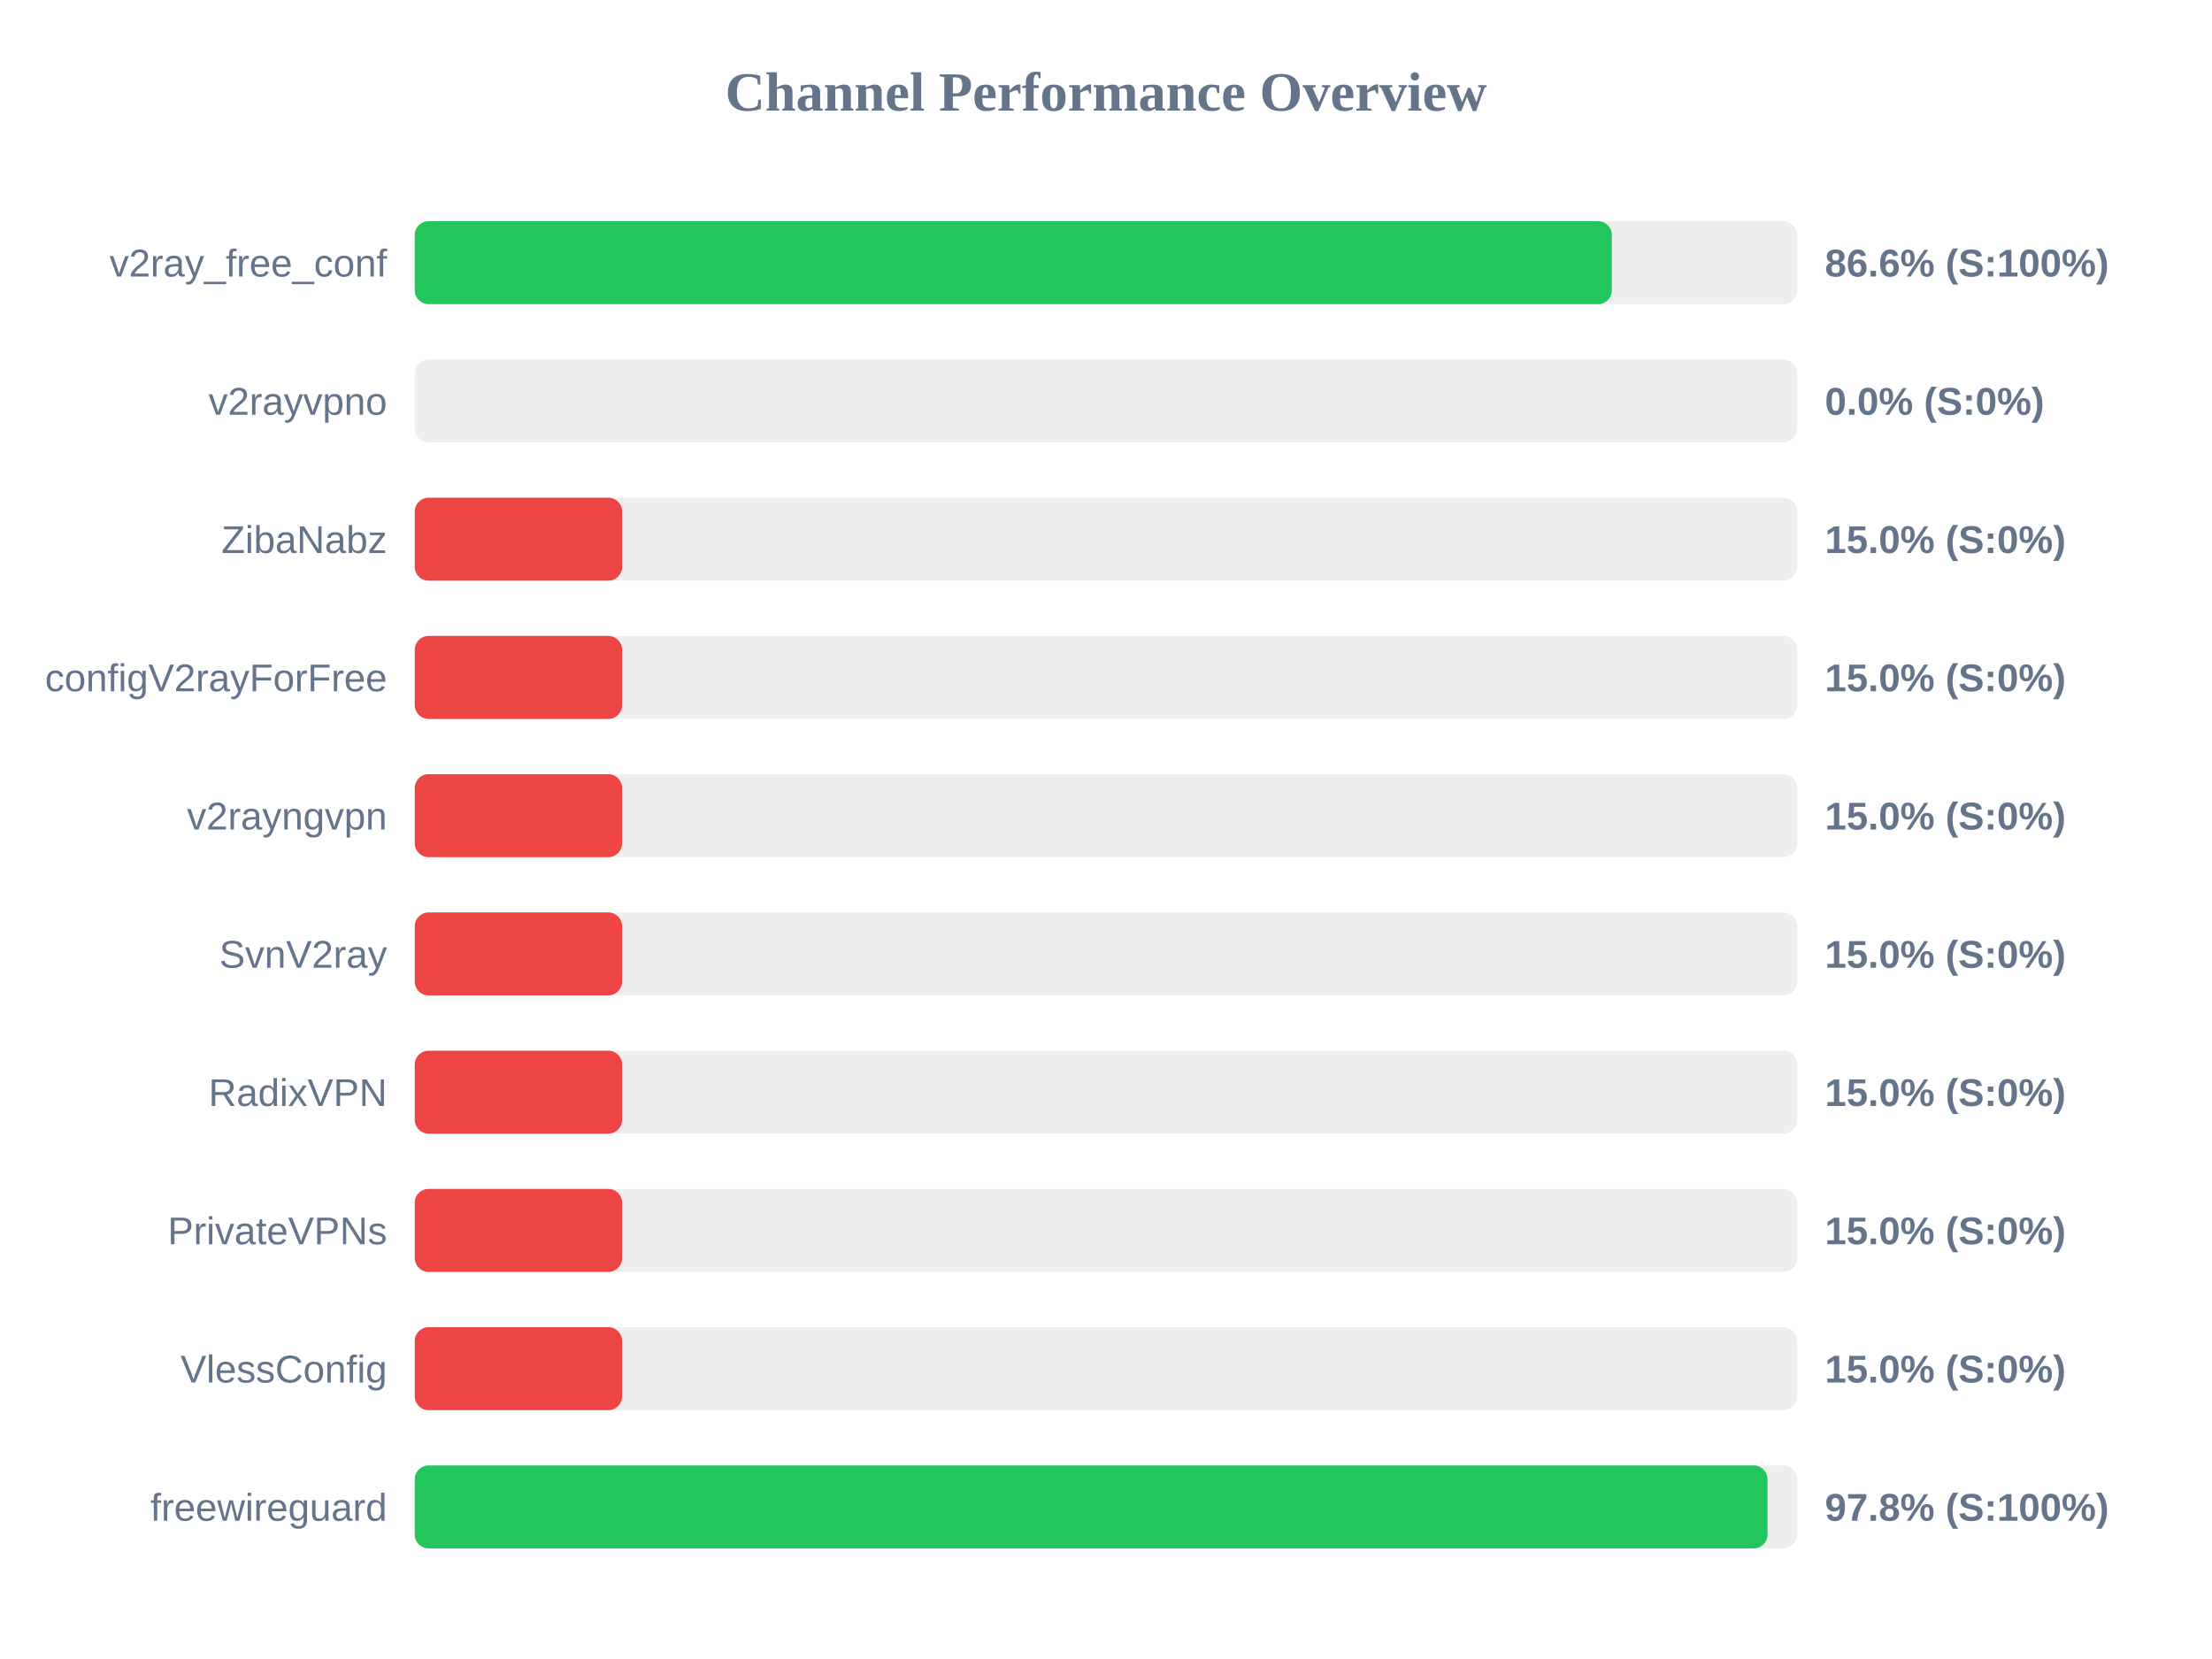
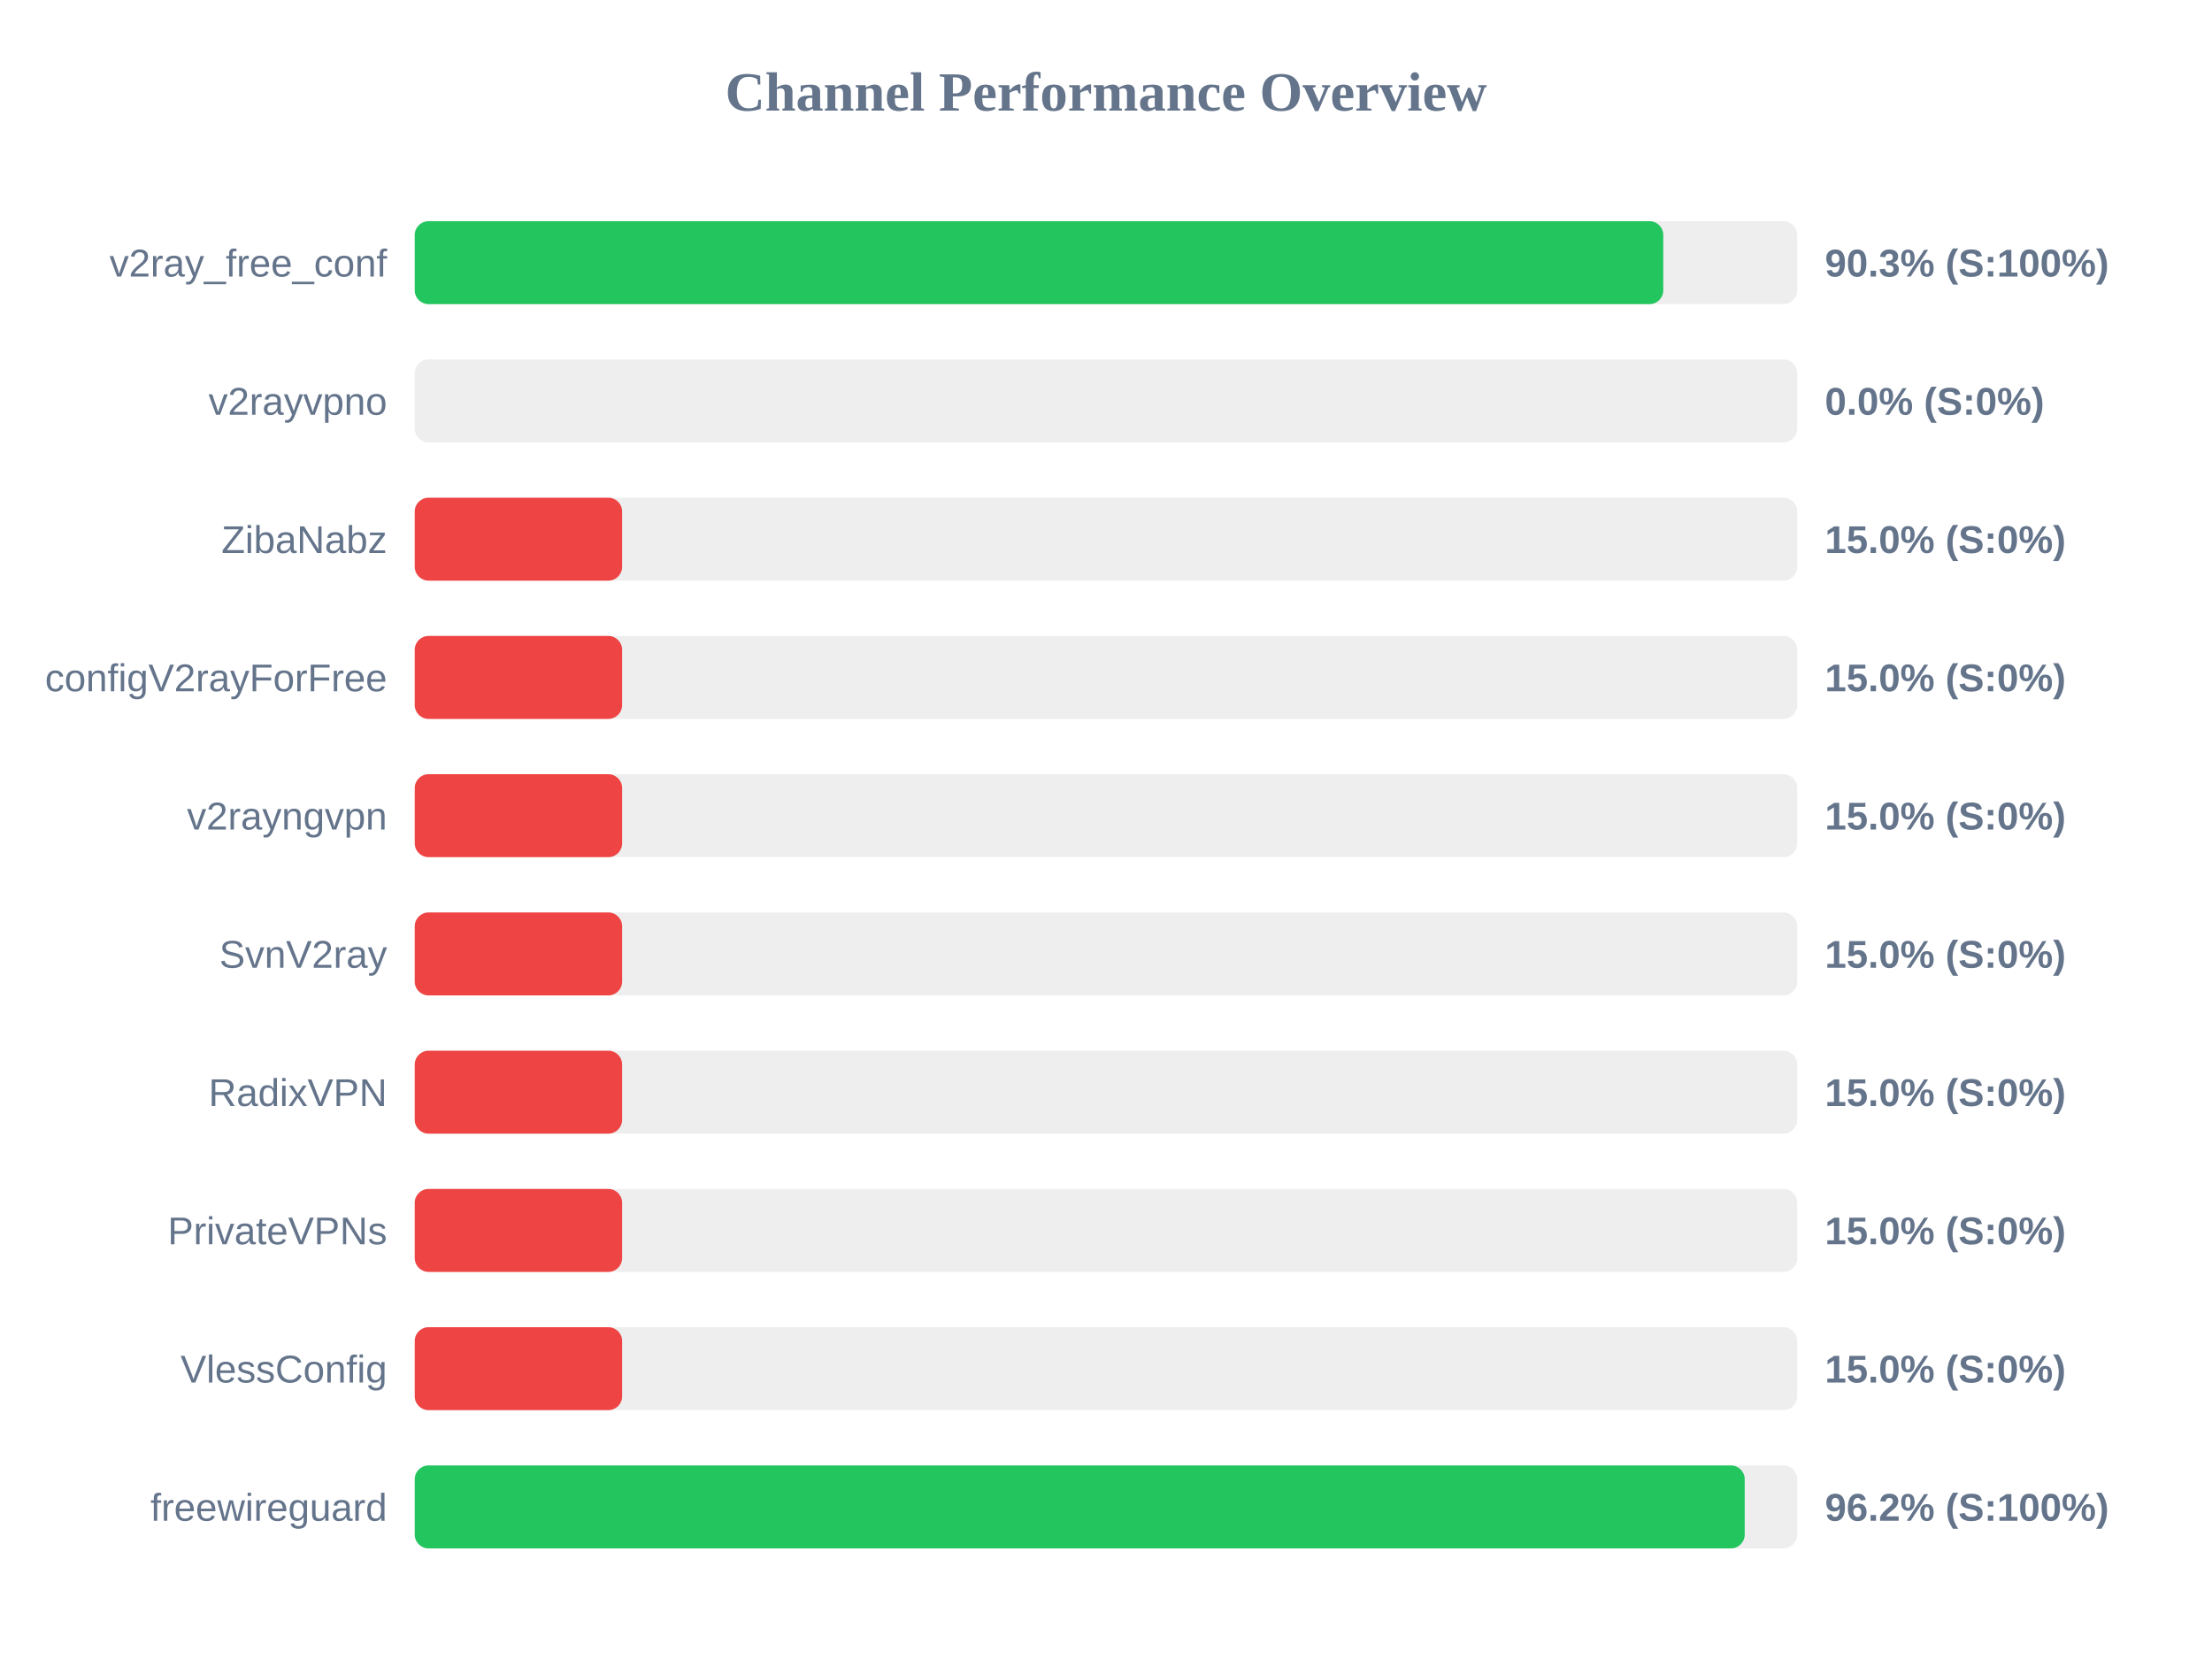
<svg xmlns="http://www.w3.org/2000/svg" width="800" height="600" version="1.1">
  <style>
        .row { font: 14px Arial; fill: #64748b; }
        .score { font: bold 14px Arial; fill: #64748b; }
    </style>
  <text x="400" y="40" text-anchor="middle" font-size="20px" font-weight="bold" fill="#64748b">Channel Performance Overview</text>
  <rect x="150" y="80" width="500" height="30" fill="#eee" rx="5" />
-   <rect x="150" y="80" width="432.95" height="30" fill="#22c55e" rx="5" />
+   <rect x="150" y="80" width="451.55" height="30" fill="#22c55e" rx="5" />
  <text x="140" y="100" text-anchor="end" class="row">v2ray_free_conf</text>
-   <text x="660" y="100" text-anchor="start" class="score">86.6% (S:100%)</text>
+   <text x="660" y="100" text-anchor="start" class="score">90.3% (S:100%)</text>
  <rect x="150" y="130" width="500" height="30" fill="#eee" rx="5" />
  <rect x="150" y="130" width="0.0" height="30" fill="#ef4444" rx="5" />
  <text x="140" y="150" text-anchor="end" class="row">v2rayvpno</text>
  <text x="660" y="150" text-anchor="start" class="score">0.0% (S:0%)</text>
  <rect x="150" y="180" width="500" height="30" fill="#eee" rx="5" />
  <rect x="150" y="180" width="75.0" height="30" fill="#ef4444" rx="5" />
  <text x="140" y="200" text-anchor="end" class="row">ZibaNabz</text>
  <text x="660" y="200" text-anchor="start" class="score">15.0% (S:0%)</text>
  <rect x="150" y="230" width="500" height="30" fill="#eee" rx="5" />
  <rect x="150" y="230" width="75.0" height="30" fill="#ef4444" rx="5" />
  <text x="140" y="250" text-anchor="end" class="row">configV2rayForFree</text>
  <text x="660" y="250" text-anchor="start" class="score">15.0% (S:0%)</text>
  <rect x="150" y="280" width="500" height="30" fill="#eee" rx="5" />
  <rect x="150" y="280" width="75.0" height="30" fill="#ef4444" rx="5" />
  <text x="140" y="300" text-anchor="end" class="row">v2rayngvpn</text>
  <text x="660" y="300" text-anchor="start" class="score">15.0% (S:0%)</text>
  <rect x="150" y="330" width="500" height="30" fill="#eee" rx="5" />
  <rect x="150" y="330" width="75.0" height="30" fill="#ef4444" rx="5" />
  <text x="140" y="350" text-anchor="end" class="row">SvnV2ray</text>
  <text x="660" y="350" text-anchor="start" class="score">15.0% (S:0%)</text>
  <rect x="150" y="380" width="500" height="30" fill="#eee" rx="5" />
  <rect x="150" y="380" width="75.0" height="30" fill="#ef4444" rx="5" />
  <text x="140" y="400" text-anchor="end" class="row">RadixVPN</text>
  <text x="660" y="400" text-anchor="start" class="score">15.0% (S:0%)</text>
  <rect x="150" y="430" width="500" height="30" fill="#eee" rx="5" />
  <rect x="150" y="430" width="75.0" height="30" fill="#ef4444" rx="5" />
  <text x="140" y="450" text-anchor="end" class="row">PrivateVPNs</text>
  <text x="660" y="450" text-anchor="start" class="score">15.0% (S:0%)</text>
  <rect x="150" y="480" width="500" height="30" fill="#eee" rx="5" />
  <rect x="150" y="480" width="75.0" height="30" fill="#ef4444" rx="5" />
  <text x="140" y="500" text-anchor="end" class="row">VlessConfig</text>
  <text x="660" y="500" text-anchor="start" class="score">15.0% (S:0%)</text>
  <rect x="150" y="530" width="500" height="30" fill="#eee" rx="5" />
-   <rect x="150" y="530" width="489.25" height="30" fill="#22c55e" rx="5" />
+   <rect x="150" y="530" width="481.0" height="30" fill="#22c55e" rx="5" />
  <text x="140" y="550" text-anchor="end" class="row">freewireguard</text>
-   <text x="660" y="550" text-anchor="start" class="score">97.8% (S:100%)</text>
+   <text x="660" y="550" text-anchor="start" class="score">96.2% (S:100%)</text>
</svg>
